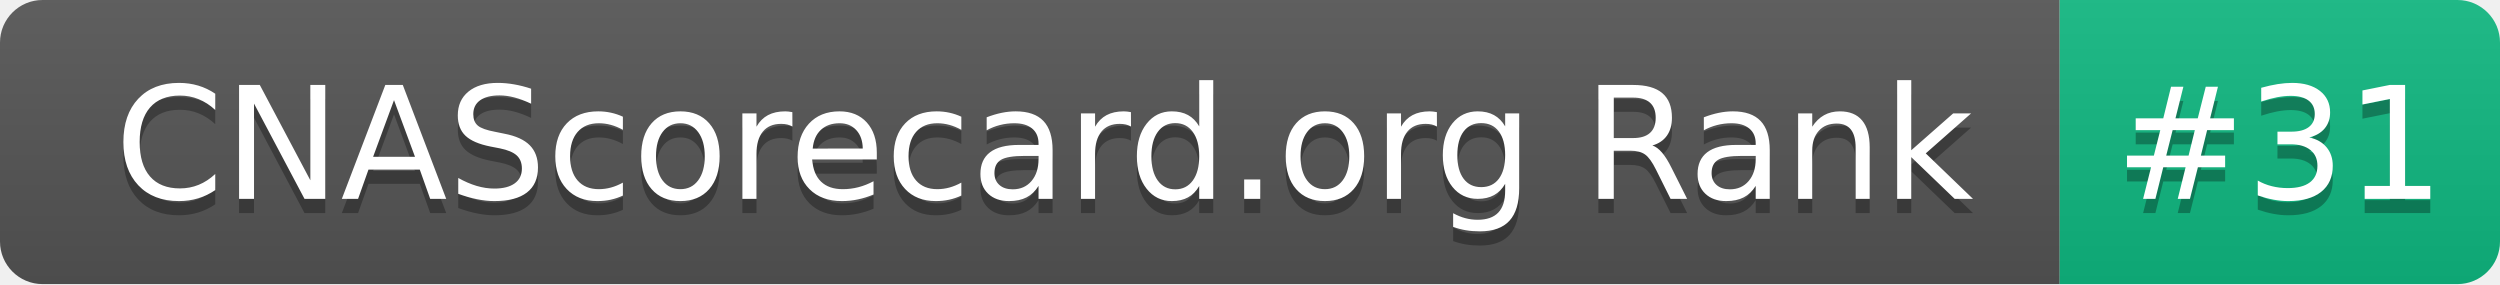
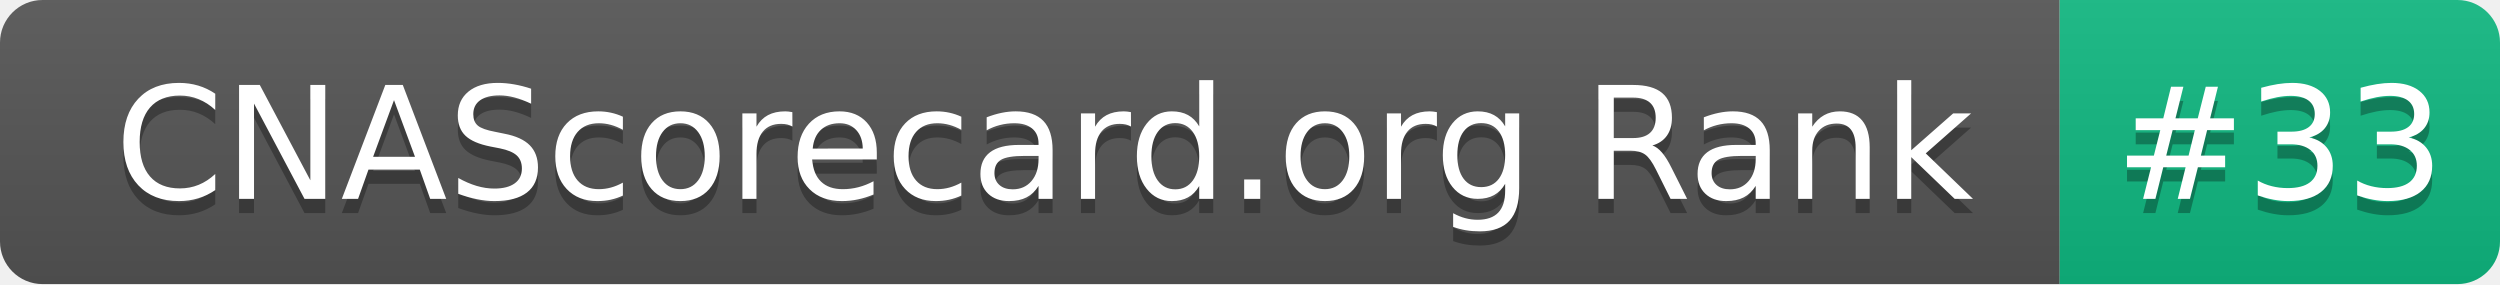
- <svg xmlns="http://www.w3.org/2000/svg" width="176" height="20" role="img" aria-label="CNAScorecard.org Rank: #31">
+ <svg xmlns="http://www.w3.org/2000/svg" width="176" height="20" role="img" aria-label="CNAScorecard.org Rank: #33">
  <linearGradient id="s" x2="0" y2="100%">
    <stop offset="0" stop-color="#bbb" stop-opacity=".1" />
    <stop offset="1" stop-opacity=".1" />
  </linearGradient>
  <clipPath id="r">
    <rect width="176" height="20" rx="3" fill="#fff" />
  </clipPath>
  <g clip-path="url(#r)">
    <rect width="145" height="20" fill="#555" />
    <rect x="145" width="31" height="20" fill="#10B981" />
    <rect width="176" height="20" fill="url(#s)" />
  </g>
  <g fill="#fff" text-anchor="middle" font-family="Verdana,Geneva,DejaVu Sans,sans-serif" text-rendering="geometricPrecision" font-size="110">
    <text aria-hidden="true" x="735" y="150" fill="#010101" fill-opacity=".3" transform="scale(.1)" textLength="1350">CNAScorecard.org Rank</text>
    <text x="735" y="140" transform="scale(.1)" fill="#fff" textLength="1350">CNAScorecard.org Rank</text>
-     <text aria-hidden="true" x="1605" y="150" fill="#010101" fill-opacity=".3" transform="scale(.1)" textLength="210">#31</text>
-     <text x="1605" y="140" transform="scale(.1)" fill="#fff" textLength="210">#31</text>
+     <text aria-hidden="true" x="1605" y="150" fill="#010101" fill-opacity=".3" transform="scale(.1)" textLength="210">#33</text>
+     <text x="1605" y="140" transform="scale(.1)" fill="#fff" textLength="210">#33</text>
  </g>
</svg>
